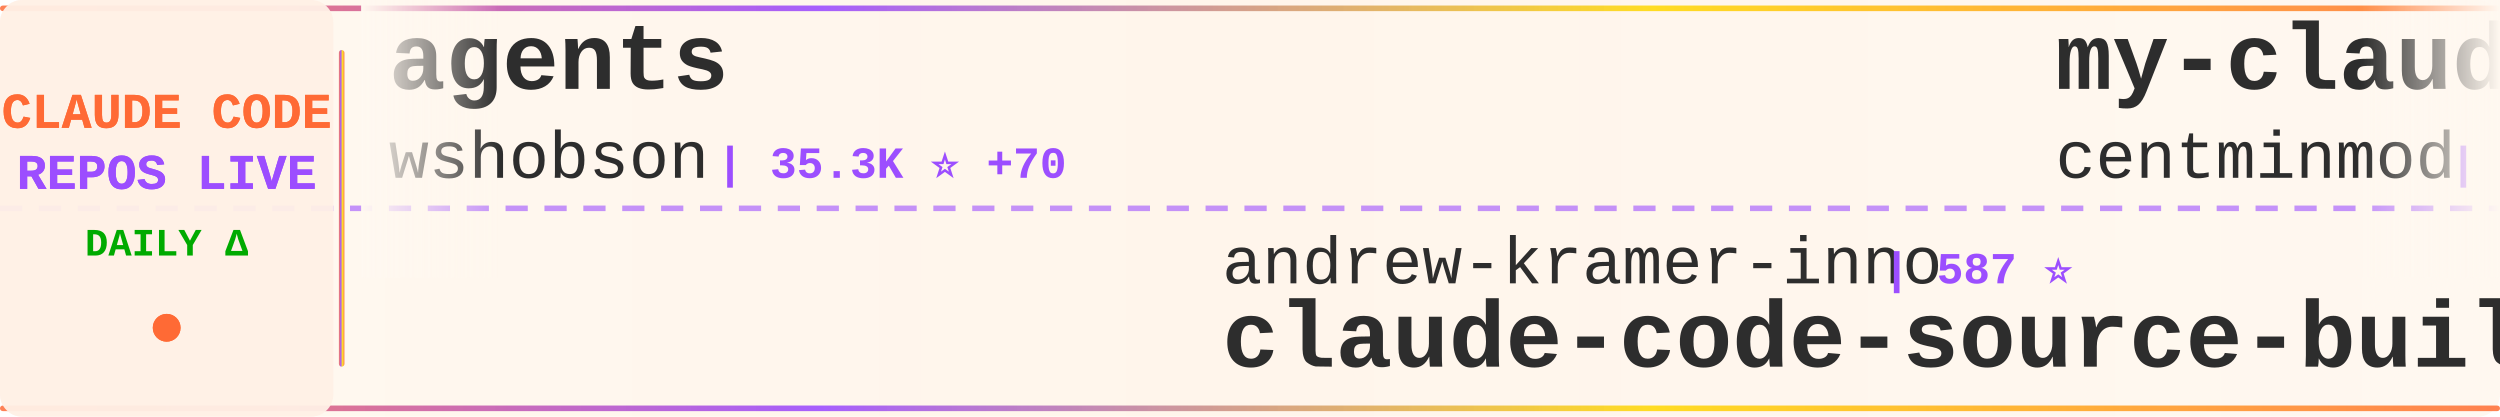
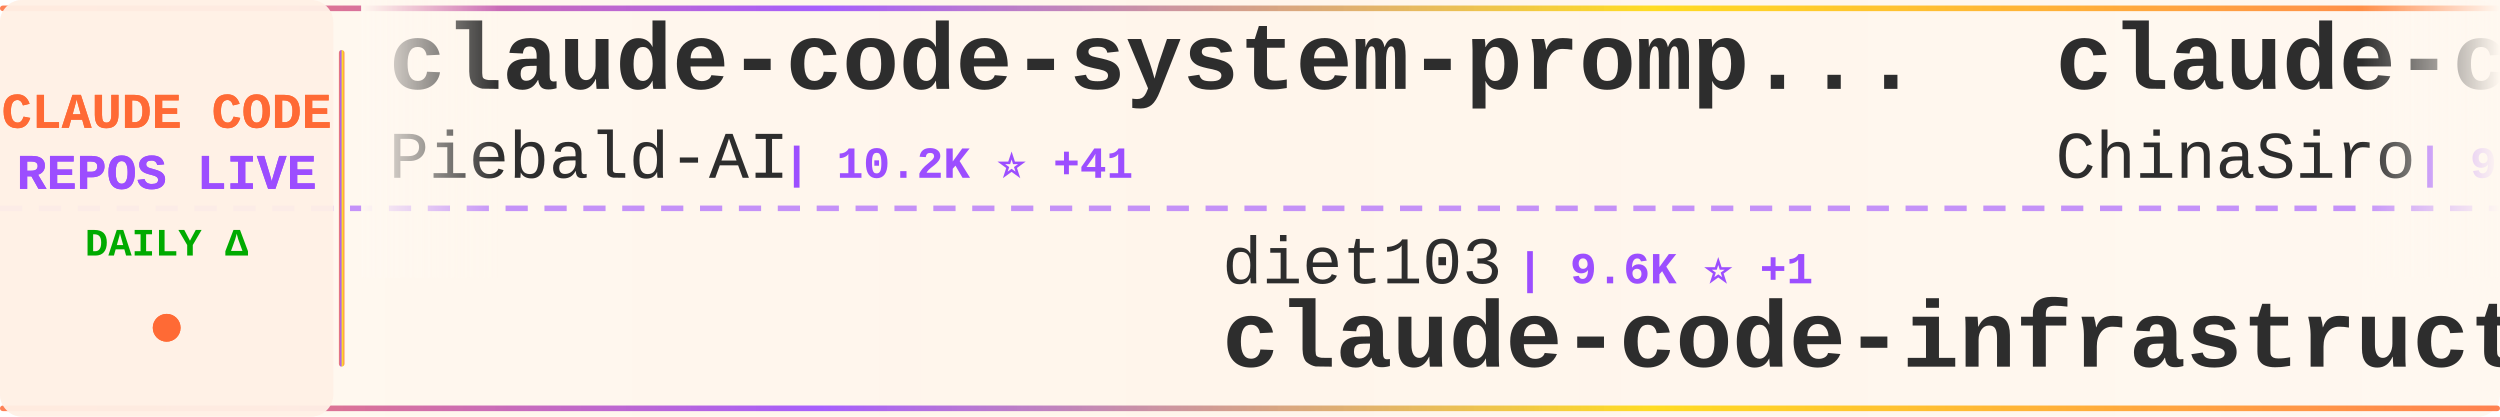
<svg xmlns="http://www.w3.org/2000/svg" width="900" height="150">
  <defs>
    <linearGradient id="tickerBg" x1="0%" y1="0%" x2="100%" y2="0%">
      <stop offset="0%" style="stop-color:#fff8f0;stop-opacity:0.98" />
      <stop offset="50%" style="stop-color:#fff5eb;stop-opacity:1" />
      <stop offset="100%" style="stop-color:#fff8f0;stop-opacity:0.98" />
    </linearGradient>
    <linearGradient id="borderGrad" x1="0%" y1="0%" x2="100%" y2="0%">
      <stop offset="0%" style="stop-color:#FF6B35;stop-opacity:0.85">
        <animate attributeName="stop-opacity" values="0.85;1;0.85" dur="2s" repeatCount="indefinite" />
      </stop>
      <stop offset="33%" style="stop-color:#9C4EFF;stop-opacity:0.9">
        <animate attributeName="stop-opacity" values="0.9;1;0.9" dur="2.2s" repeatCount="indefinite" />
      </stop>
      <stop offset="66%" style="stop-color:#FFD700;stop-opacity:0.85">
        <animate attributeName="stop-opacity" values="0.85;1;0.85" dur="1.8s" repeatCount="indefinite" />
      </stop>
      <stop offset="100%" style="stop-color:#FF6B35;stop-opacity:0.85">
        <animate attributeName="stop-opacity" values="0.85;1;0.85" dur="2s" repeatCount="indefinite" />
      </stop>
    </linearGradient>
    <filter id="textGlow">
      <feGaussianBlur stdDeviation="0.15" result="coloredBlur" />
      <feMerge>
        <feMergeNode in="coloredBlur" />
        <feMergeNode in="SourceGraphic" />
      </feMerge>
    </filter>
    <filter id="metricGlow">
      <feGaussianBlur stdDeviation="0.2" result="coloredBlur" />
      <feMerge>
        <feMergeNode in="coloredBlur" />
        <feMergeNode in="SourceGraphic" />
      </feMerge>
    </filter>
    <linearGradient id="leftFade" x1="0%" y1="0%" x2="100%" y2="0%">
      <stop offset="0%" style="stop-color:#fff8f0;stop-opacity:1" />
      <stop offset="100%" style="stop-color:#fff8f0;stop-opacity:0" />
    </linearGradient>
    <linearGradient id="rightFade" x1="0%" y1="0%" x2="100%" y2="0%">
      <stop offset="0%" style="stop-color:#fff8f0;stop-opacity:0" />
      <stop offset="100%" style="stop-color:#fff8f0;stop-opacity:1" />
    </linearGradient>
  </defs>
  <rect width="900" height="150" fill="url(#tickerBg)" rx="8" />
  <rect x="0" y="2" width="900" height="2" fill="url(#borderGrad)" rx="1" />
  <rect x="0" y="146" width="900" height="2" fill="url(#borderGrad)" rx="1" />
  <line x1="0" y1="75" x2="900" y2="75" stroke="#9C4EFF" stroke-width="2" stroke-dasharray="8 6" opacity="0.6" />
  <rect x="0" y="0" width="120" height="150" fill="#fff0e6" opacity="0.95" rx="8" />
  <text x="60" y="46" font-family="'Courier New', monospace" font-size="18" font-weight="bold" fill="#FF6B35" text-anchor="middle" filter="url(#textGlow)">
    CLAUDE CODE
  </text>
  <text x="60" y="68" font-family="'Courier New', monospace" font-size="18" font-weight="bold" fill="#9C4EFF" text-anchor="middle" filter="url(#textGlow)">
    REPOS LIVE
  </text>
  <text x="60" y="92" font-family="'Courier New', monospace" font-size="14" font-weight="bold" fill="#00aa00" text-anchor="middle">
    DAILY Δ
  </text>
  <circle cx="60" cy="118" r="5" fill="#FF6B35" filter="url(#metricGlow)">
    <animate attributeName="r" values="4;6;4" dur="1.5s" repeatCount="indefinite" />
    <animate attributeName="opacity" values="0.6;1;0.6" dur="1.5s" repeatCount="indefinite" />
  </circle>
  <rect x="122" y="18" width="2" height="114" fill="url(#borderGrad)" rx="1" />
  <clipPath id="tickerClip">
    <rect x="130" y="0" width="770" height="150" />
  </clipPath>
  <g clip-path="url(#tickerClip)">
    <g id="tickerItems">
      <animateTransform attributeName="transform" attributeType="XML" type="translate" from="0 0" to="-3000 0" dur="54s" repeatCount="indefinite" />
      <g transform="translate(0, 0)">
-         <text x="140" y="32" font-family="'Courier New', monospace" font-size="34" font-weight="bold" fill="#2d2d2d">agents</text>
-         <text x="140" y="64" font-family="'Courier New', monospace" font-size="24" font-weight="normal" fill="#2d2d2d" opacity="1.0">wshobson</text>
-         <text x="258" y="64" font-family="'Courier New', monospace" font-size="16" font-weight="bold" fill="#9C4EFF"> | 35.3K ⭐ +70</text>
+         <text x="140" y="32" font-family="'Courier New', monospace" font-size="34" font-weight="bold" fill="#2d2d2d">claude-code-system-promp...</text>
+         <text x="140" y="64" font-family="'Courier New', monospace" font-size="24" font-weight="normal" fill="#2d2d2d" opacity="1.0">Piebald-AI</text>
+         <text x="282" y="64" font-family="'Courier New', monospace" font-size="16" font-weight="bold" fill="#9C4EFF"> | 10.2K ⭐ +41</text>
      </g>
      <g transform="translate(300, 0)">
-         <text x="140" y="102" font-family="'Courier New', monospace" font-size="24" font-weight="normal" fill="#2d2d2d" opacity="1.0">andrew-kramer-inno</text>
-         <text x="378" y="102" font-family="'Courier New', monospace" font-size="16" font-weight="bold" fill="#9C4EFF"> | 587 ⭐</text>
-         <text x="140" y="132" font-family="'Courier New', monospace" font-size="34" font-weight="bold" fill="#2d2d2d">claude-code-source-build</text>
+         <text x="140" y="102" font-family="'Courier New', monospace" font-size="24" font-weight="normal" fill="#2d2d2d" opacity="1.0">diet103</text>
+         <text x="246" y="102" font-family="'Courier New', monospace" font-size="16" font-weight="bold" fill="#9C4EFF"> | 9.6K ⭐ +1</text>
+         <text x="140" y="132" font-family="'Courier New', monospace" font-size="34" font-weight="bold" fill="#2d2d2d">claude-code-infrastructu...</text>
      </g>
      <g transform="translate(600, 0)">
-         <text x="140" y="32" font-family="'Courier New', monospace" font-size="34" font-weight="bold" fill="#2d2d2d">my-claude-code-setup</text>
-         <text x="140" y="64" font-family="'Courier New', monospace" font-size="24" font-weight="normal" fill="#2d2d2d" opacity="1.0">centminmod</text>
-         <text x="282" y="64" font-family="'Courier New', monospace" font-size="16" font-weight="bold" fill="#9C4EFF"> | 2.3K ⭐ +2</text>
+         <text x="140" y="32" font-family="'Courier New', monospace" font-size="34" font-weight="bold" fill="#2d2d2d">claude-code-sourcemap</text>
+         <text x="140" y="64" font-family="'Courier New', monospace" font-size="24" font-weight="normal" fill="#2d2d2d" opacity="1.0">ChinaSiro</text>
+         <text x="270" y="64" font-family="'Courier New', monospace" font-size="16" font-weight="bold" fill="#9C4EFF"> | 9.2K ⭐ +13</text>
      </g>
      <g transform="translate(900, 0)">
-         <text x="140" y="102" font-family="'Courier New', monospace" font-size="24" font-weight="normal" fill="#2d2d2d" opacity="1.0">SeemSeam</text>
-         <text x="258" y="102" font-family="'Courier New', monospace" font-size="16" font-weight="bold" fill="#9C4EFF"> | 2.5K ⭐ +20</text>
-         <text x="140" y="132" font-family="'Courier New', monospace" font-size="34" font-weight="bold" fill="#2d2d2d">claude_codex_bridge</text>
+         <text x="140" y="102" font-family="'Courier New', monospace" font-size="24" font-weight="normal" fill="#2d2d2d" opacity="1.0">tanbiralam</text>
+         <text x="282" y="102" font-family="'Courier New', monospace" font-size="16" font-weight="bold" fill="#9C4EFF"> | 1.7K ⭐ +6</text>
+         <text x="140" y="132" font-family="'Courier New', monospace" font-size="34" font-weight="bold" fill="#2d2d2d">claude-code</text>
      </g>
      <g transform="translate(1200, 0)">
-         <text x="140" y="32" font-family="'Courier New', monospace" font-size="34" font-weight="bold" fill="#2d2d2d">claude-code-base-action</text>
-         <text x="140" y="64" font-family="'Courier New', monospace" font-size="24" font-weight="normal" fill="#2d2d2d" opacity="1.0">anthropics</text>
-         <text x="282" y="64" font-family="'Courier New', monospace" font-size="16" font-weight="bold" fill="#9C4EFF"> | 820 ⭐ +2</text>
+         <text x="140" y="32" font-family="'Courier New', monospace" font-size="34" font-weight="bold" fill="#2d2d2d">Claude-code</text>
+         <text x="140" y="64" font-family="'Courier New', monospace" font-size="24" font-weight="normal" fill="#2d2d2d" opacity="1.0">zstmfhy</text>
+         <text x="246" y="64" font-family="'Courier New', monospace" font-size="16" font-weight="bold" fill="#9C4EFF"> | 190 ⭐</text>
      </g>
      <g transform="translate(1500, 0)">
-         <text x="140" y="102" font-family="'Courier New', monospace" font-size="24" font-weight="normal" fill="#2d2d2d" opacity="1.0">Cranot</text>
-         <text x="234" y="102" font-family="'Courier New', monospace" font-size="16" font-weight="bold" fill="#9C4EFF"> | 2.7K ⭐ +1</text>
-         <text x="140" y="132" font-family="'Courier New', monospace" font-size="34" font-weight="bold" fill="#2d2d2d">claude-code-guide</text>
+         <text x="140" y="102" font-family="'Courier New', monospace" font-size="24" font-weight="normal" fill="#2d2d2d" opacity="1.0">feiskyer</text>
+         <text x="258" y="102" font-family="'Courier New', monospace" font-size="16" font-weight="bold" fill="#9C4EFF"> | 1.5K ⭐ +3</text>
+         <text x="140" y="132" font-family="'Courier New', monospace" font-size="34" font-weight="bold" fill="#2d2d2d">claude-code-settings</text>
      </g>
      <g transform="translate(1800, 0)">
-         <text x="140" y="32" font-family="'Courier New', monospace" font-size="34" font-weight="bold" fill="#2d2d2d">claude-code-templates</text>
-         <text x="140" y="64" font-family="'Courier New', monospace" font-size="24" font-weight="normal" fill="#2d2d2d" opacity="1.0">davila7</text>
-         <text x="246" y="64" font-family="'Courier New', monospace" font-size="16" font-weight="bold" fill="#9C4EFF"> | 27.2K ⭐ +46</text>
+         <text x="140" y="32" font-family="'Courier New', monospace" font-size="34" font-weight="bold" fill="#2d2d2d">claude-code-reverse</text>
+         <text x="140" y="64" font-family="'Courier New', monospace" font-size="24" font-weight="normal" fill="#2d2d2d" opacity="1.0">Yuyz0112</text>
+         <text x="258" y="64" font-family="'Courier New', monospace" font-size="16" font-weight="bold" fill="#9C4EFF"> | 2.4K ⭐ +1</text>
      </g>
      <g transform="translate(2100, 0)">
-         <text x="140" y="102" font-family="'Courier New', monospace" font-size="24" font-weight="normal" fill="#2d2d2d" opacity="1.0">musistudio</text>
-         <text x="282" y="102" font-family="'Courier New', monospace" font-size="16" font-weight="bold" fill="#9C4EFF"> | 33.9K ⭐ +60</text>
-         <text x="140" y="132" font-family="'Courier New', monospace" font-size="34" font-weight="bold" fill="#2d2d2d">claude-code-router</text>
+         <text x="140" y="102" font-family="'Courier New', monospace" font-size="24" font-weight="normal" fill="#2d2d2d" opacity="1.0">shareAI-lab</text>
+         <text x="294" y="102" font-family="'Courier New', monospace" font-size="16" font-weight="bold" fill="#9C4EFF"> | 60.0K ⭐ +255</text>
+         <text x="140" y="132" font-family="'Courier New', monospace" font-size="34" font-weight="bold" fill="#2d2d2d">learn-claude-code</text>
      </g>
      <g transform="translate(2400, 0)">
-         <text x="140" y="32" font-family="'Courier New', monospace" font-size="34" font-weight="bold" fill="#2d2d2d">claude-code</text>
-         <text x="140" y="64" font-family="'Courier New', monospace" font-size="24" font-weight="normal" fill="#2d2d2d" opacity="1.0">yasasbanukaofficial</text>
-         <text x="390" y="64" font-family="'Courier New', monospace" font-size="16" font-weight="bold" fill="#9C4EFF"> | 3.1K ⭐ +20</text>
+         <text x="140" y="32" font-family="'Courier New', monospace" font-size="34" font-weight="bold" fill="#2d2d2d">claude-code-pm-course</text>
+         <text x="140" y="64" font-family="'Courier New', monospace" font-size="24" font-weight="normal" fill="#2d2d2d" opacity="1.0">carlvellotti</text>
+         <text x="306" y="64" font-family="'Courier New', monospace" font-size="16" font-weight="bold" fill="#9C4EFF"> | 2.0K ⭐ +5</text>
      </g>
      <g transform="translate(2700, 0)">
-         <text x="140" y="102" font-family="'Courier New', monospace" font-size="24" font-weight="normal" fill="#2d2d2d" opacity="1.0">nicedreamzapp</text>
-         <text x="318" y="102" font-family="'Courier New', monospace" font-size="16" font-weight="bold" fill="#9C4EFF"> | 2.6K ⭐ +23</text>
-         <text x="140" y="132" font-family="'Courier New', monospace" font-size="34" font-weight="bold" fill="#2d2d2d">claude-code-local</text>
+         <text x="140" y="102" font-family="'Courier New', monospace" font-size="24" font-weight="normal" fill="#2d2d2d" opacity="1.0">JrCx7scC</text>
+         <text x="258" y="102" font-family="'Courier New', monospace" font-size="16" font-weight="bold" fill="#9C4EFF"> | 367 ⭐</text>
+         <text x="140" y="132" font-family="'Courier New', monospace" font-size="34" font-weight="bold" fill="#2d2d2d">claude-code-source</text>
      </g>
      <g transform="translate(3000, 0)">
-         <text x="140" y="32" font-family="'Courier New', monospace" font-size="34" font-weight="bold" fill="#2d2d2d">agents</text>
-         <text x="140" y="64" font-family="'Courier New', monospace" font-size="24" font-weight="normal" fill="#2d2d2d" opacity="1.0">wshobson</text>
-         <text x="258" y="64" font-family="'Courier New', monospace" font-size="16" font-weight="bold" fill="#9C4EFF"> | 35.3K ⭐ +70</text>
+         <text x="140" y="32" font-family="'Courier New', monospace" font-size="34" font-weight="bold" fill="#2d2d2d">claude-code-system-promp...</text>
+         <text x="140" y="64" font-family="'Courier New', monospace" font-size="24" font-weight="normal" fill="#2d2d2d" opacity="1.0">Piebald-AI</text>
+         <text x="282" y="64" font-family="'Courier New', monospace" font-size="16" font-weight="bold" fill="#9C4EFF"> | 10.2K ⭐ +41</text>
      </g>
      <g transform="translate(3300, 0)">
-         <text x="140" y="102" font-family="'Courier New', monospace" font-size="24" font-weight="normal" fill="#2d2d2d" opacity="1.0">andrew-kramer-inno</text>
-         <text x="378" y="102" font-family="'Courier New', monospace" font-size="16" font-weight="bold" fill="#9C4EFF"> | 587 ⭐</text>
-         <text x="140" y="132" font-family="'Courier New', monospace" font-size="34" font-weight="bold" fill="#2d2d2d">claude-code-source-build</text>
+         <text x="140" y="102" font-family="'Courier New', monospace" font-size="24" font-weight="normal" fill="#2d2d2d" opacity="1.0">diet103</text>
+         <text x="246" y="102" font-family="'Courier New', monospace" font-size="16" font-weight="bold" fill="#9C4EFF"> | 9.6K ⭐ +1</text>
+         <text x="140" y="132" font-family="'Courier New', monospace" font-size="34" font-weight="bold" fill="#2d2d2d">claude-code-infrastructu...</text>
      </g>
      <g transform="translate(3600, 0)">
-         <text x="140" y="32" font-family="'Courier New', monospace" font-size="34" font-weight="bold" fill="#2d2d2d">my-claude-code-setup</text>
-         <text x="140" y="64" font-family="'Courier New', monospace" font-size="24" font-weight="normal" fill="#2d2d2d" opacity="1.0">centminmod</text>
-         <text x="282" y="64" font-family="'Courier New', monospace" font-size="16" font-weight="bold" fill="#9C4EFF"> | 2.3K ⭐ +2</text>
+         <text x="140" y="32" font-family="'Courier New', monospace" font-size="34" font-weight="bold" fill="#2d2d2d">claude-code-sourcemap</text>
+         <text x="140" y="64" font-family="'Courier New', monospace" font-size="24" font-weight="normal" fill="#2d2d2d" opacity="1.0">ChinaSiro</text>
+         <text x="270" y="64" font-family="'Courier New', monospace" font-size="16" font-weight="bold" fill="#9C4EFF"> | 9.2K ⭐ +13</text>
      </g>
      <g transform="translate(3900, 0)">
-         <text x="140" y="102" font-family="'Courier New', monospace" font-size="24" font-weight="normal" fill="#2d2d2d" opacity="1.0">SeemSeam</text>
-         <text x="258" y="102" font-family="'Courier New', monospace" font-size="16" font-weight="bold" fill="#9C4EFF"> | 2.5K ⭐ +20</text>
-         <text x="140" y="132" font-family="'Courier New', monospace" font-size="34" font-weight="bold" fill="#2d2d2d">claude_codex_bridge</text>
+         <text x="140" y="102" font-family="'Courier New', monospace" font-size="24" font-weight="normal" fill="#2d2d2d" opacity="1.0">tanbiralam</text>
+         <text x="282" y="102" font-family="'Courier New', monospace" font-size="16" font-weight="bold" fill="#9C4EFF"> | 1.7K ⭐ +6</text>
+         <text x="140" y="132" font-family="'Courier New', monospace" font-size="34" font-weight="bold" fill="#2d2d2d">claude-code</text>
      </g>
    </g>
  </g>
  <rect x="130" y="0" width="50" height="100" fill="url(#leftFade)" />
  <rect x="850" y="0" width="50" height="100" fill="url(#rightFade)" />
</svg>
